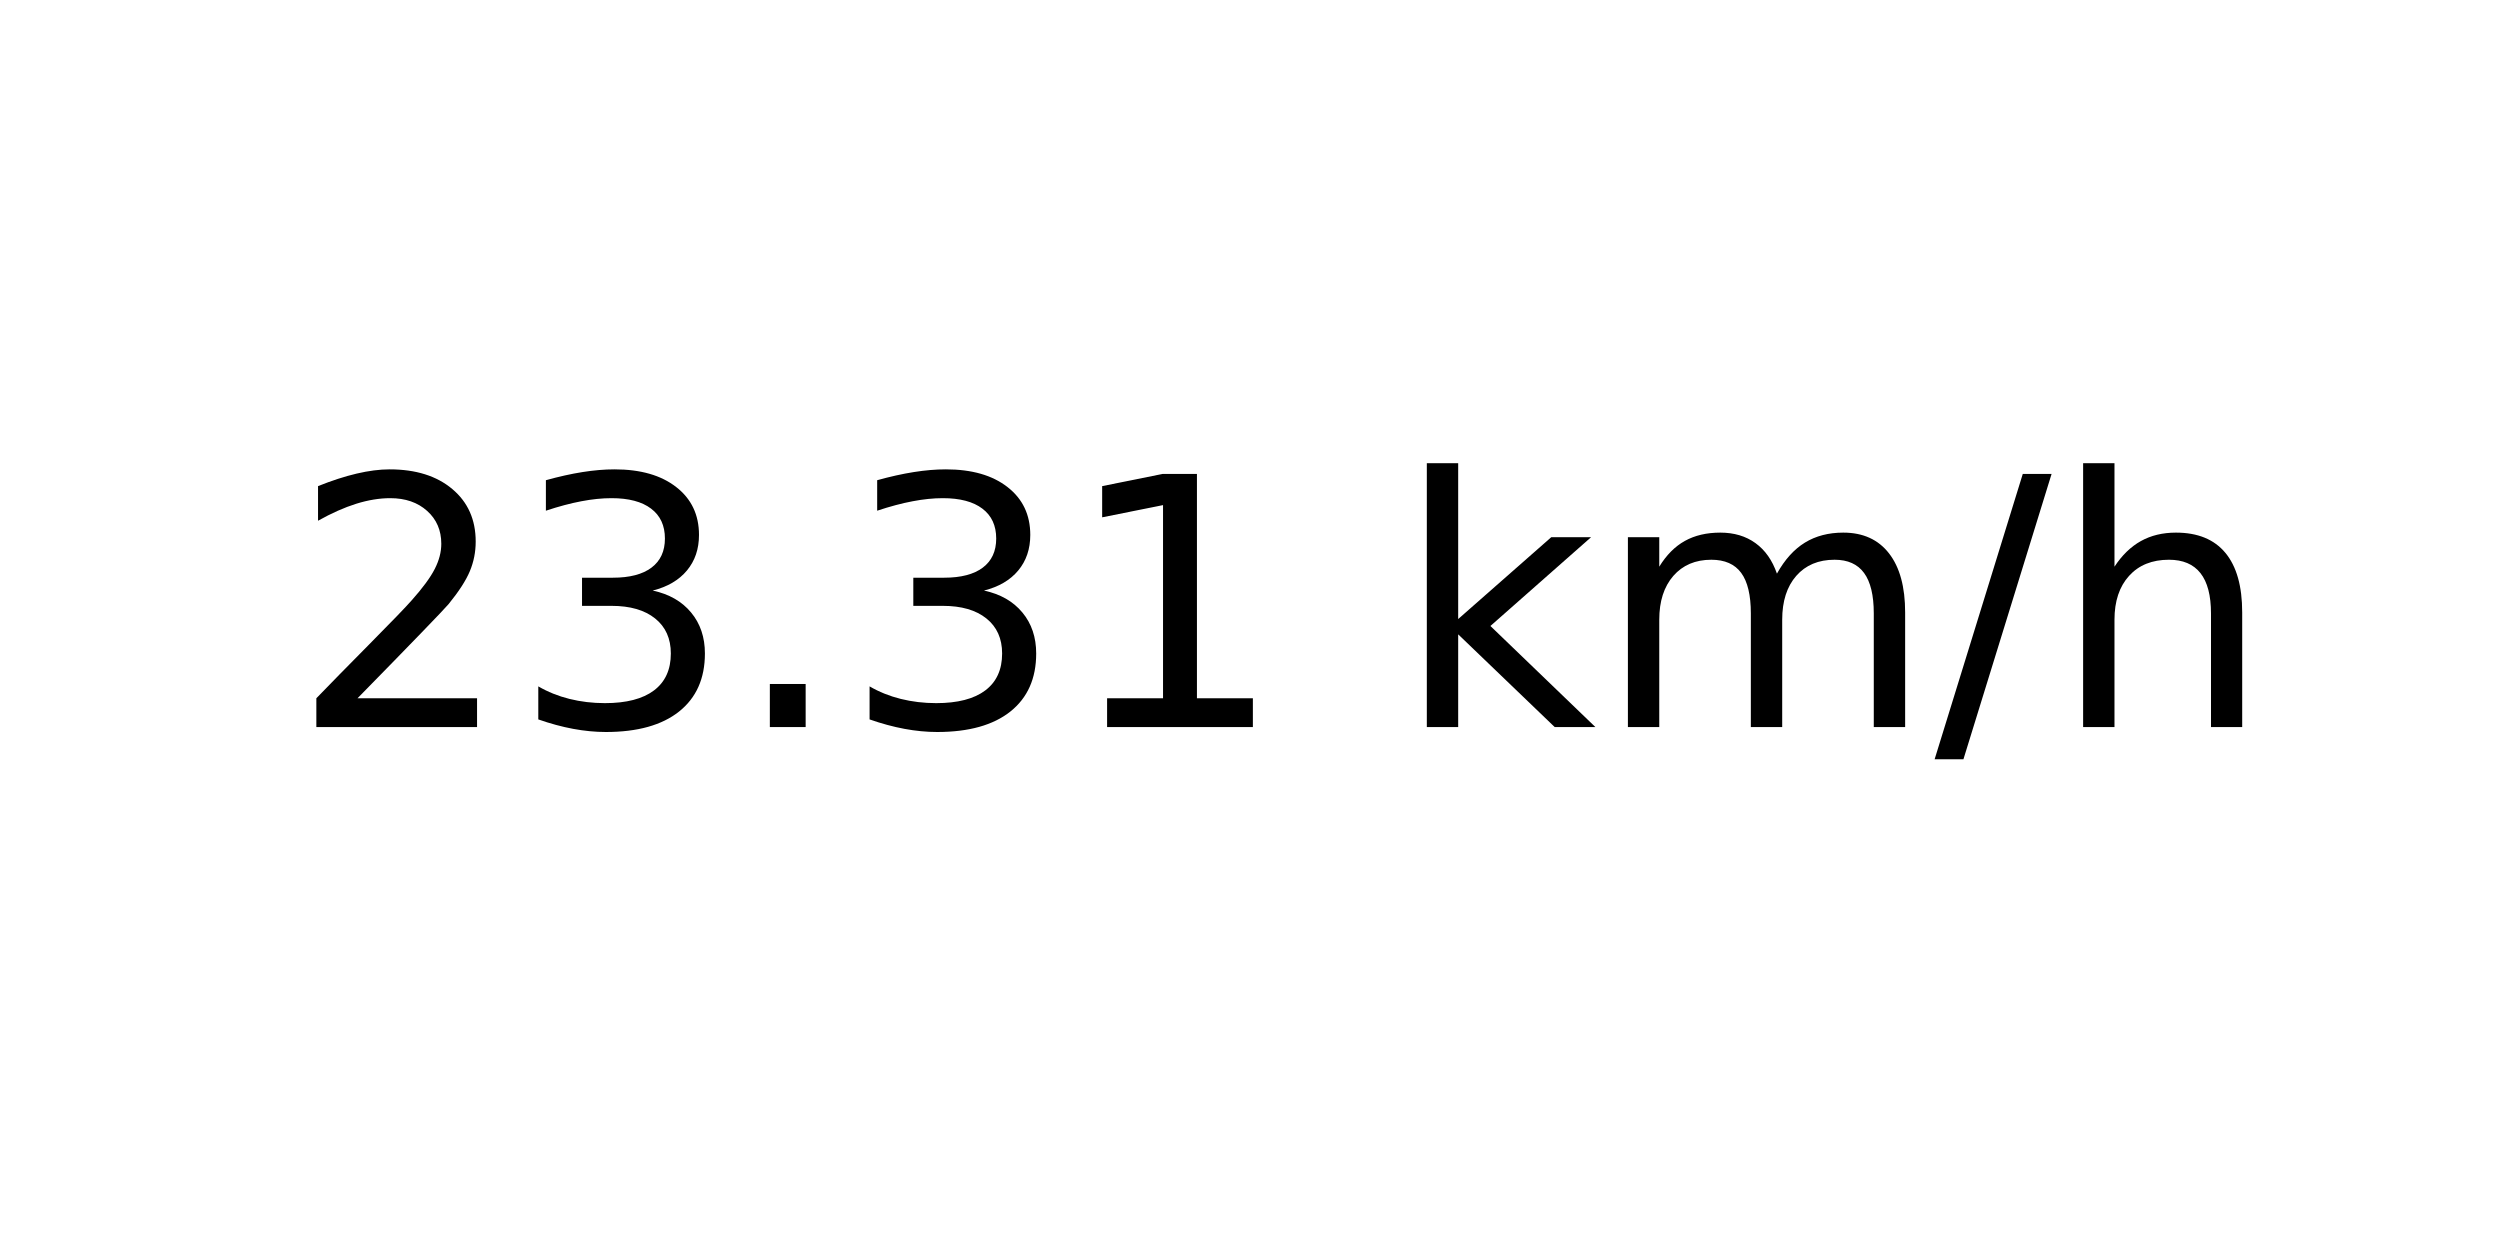
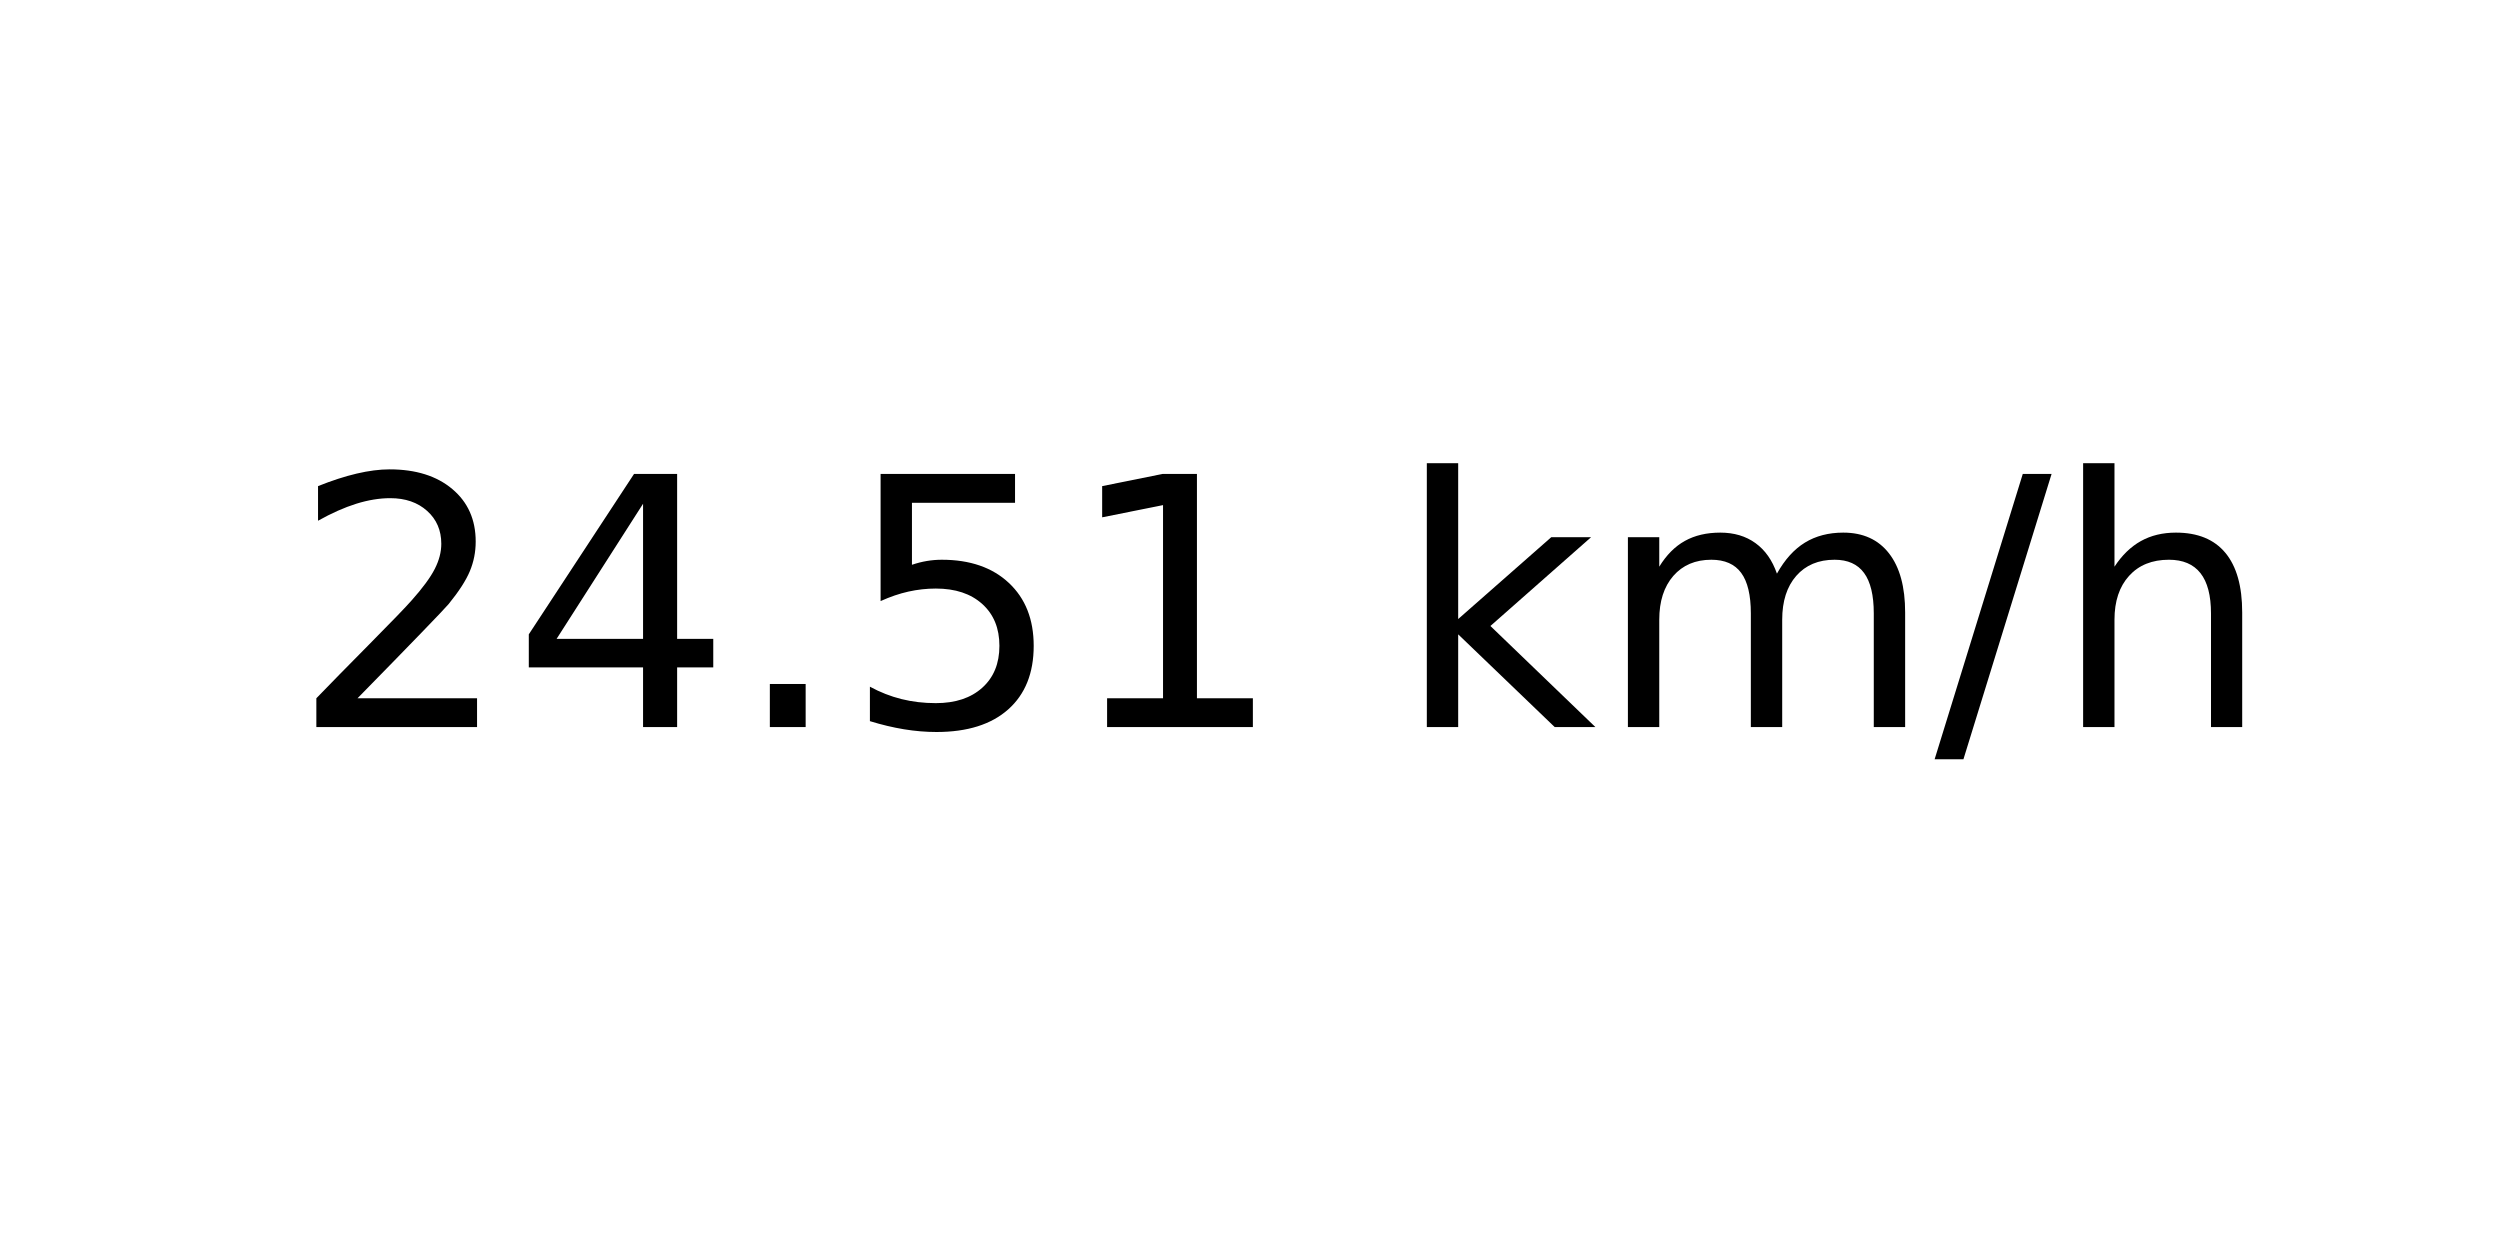
<svg xmlns="http://www.w3.org/2000/svg" xmlns:xlink="http://www.w3.org/1999/xlink" width="72pt" height="36pt" viewBox="0 0 72 36" version="1.1">
  <defs>
    <style type="text/css">*{stroke-linejoin: round; stroke-linecap: butt}</style>
  </defs>
  <g id="figure_1">
    <g id="axes_1">
      <g id="text_1">
        <g transform="translate(8.378125 20.93937) scale(0.1 -0.1)">
          <defs>
            <path id="DejaVuSans-32" d="M 1228 531  L 3431 531  L 3431 0  L 469 0  L 469 531  Q 828 903 1448 1529  Q 2069 2156 2228 2338  Q 2531 2678 2651 2914  Q 2772 3150 2772 3378  Q 2772 3750 2511 3984  Q 2250 4219 1831 4219  Q 1534 4219 1204 4116  Q 875 4013 500 3803  L 500 4441  Q 881 4594 1212 4672  Q 1544 4750 1819 4750  Q 2544 4750 2975 4387  Q 3406 4025 3406 3419  Q 3406 3131 3298 2873  Q 3191 2616 2906 2266  Q 2828 2175 2409 1742  Q 1991 1309 1228 531  z " transform="scale(0.015625)" />
-             <path id="DejaVuSans-33" d="M 2597 2516  Q 3050 2419 3304 2112  Q 3559 1806 3559 1356  Q 3559 666 3084 287  Q 2609 -91 1734 -91  Q 1441 -91 1130 -33  Q 819 25 488 141  L 488 750  Q 750 597 1062 519  Q 1375 441 1716 441  Q 2309 441 2620 675  Q 2931 909 2931 1356  Q 2931 1769 2642 2001  Q 2353 2234 1838 2234  L 1294 2234  L 1294 2753  L 1863 2753  Q 2328 2753 2575 2939  Q 2822 3125 2822 3475  Q 2822 3834 2567 4026  Q 2313 4219 1838 4219  Q 1578 4219 1281 4162  Q 984 4106 628 3988  L 628 4550  Q 988 4650 1302 4700  Q 1616 4750 1894 4750  Q 2613 4750 3031 4423  Q 3450 4097 3450 3541  Q 3450 3153 3228 2886  Q 3006 2619 2597 2516  z " transform="scale(0.015625)" />
+             <path id="DejaVuSans-34" d="M 2419 4116  L 825 1625  L 2419 1625  L 2419 4116  z M 2253 4666  L 3047 4666  L 3047 1625  L 3713 1625  L 3713 1100  L 3047 1100  L 3047 0  L 2419 0  L 2419 1100  L 313 1100  L 313 1709  L 2253 4666  z " transform="scale(0.015625)" />
            <path id="DejaVuSans-2e" d="M 684 794  L 1344 794  L 1344 0  L 684 0  L 684 794  z " transform="scale(0.015625)" />
+             <path id="DejaVuSans-35" d="M 691 4666  L 3169 4666  L 3169 4134  L 1269 4134  L 1269 2991  Q 1406 3038 1543 3061  Q 1681 3084 1819 3084  Q 2600 3084 3056 2656  Q 3513 2228 3513 1497  Q 3513 744 3044 326  Q 2575 -91 1722 -91  Q 1428 -91 1123 -41  Q 819 9 494 109  L 494 744  Q 775 591 1075 516  Q 1375 441 1709 441  Q 2250 441 2565 725  Q 2881 1009 2881 1497  Q 2881 1984 2565 2268  Q 2250 2553 1709 2553  Q 1456 2553 1204 2497  Q 953 2441 691 2322  L 691 4666  z " transform="scale(0.015625)" />
            <path id="DejaVuSans-31" d="M 794 531  L 1825 531  L 1825 4091  L 703 3866  L 703 4441  L 1819 4666  L 2450 4666  L 2450 531  L 3481 531  L 3481 0  L 794 0  L 794 531  z " transform="scale(0.015625)" />
            <path id="DejaVuSans-20" transform="scale(0.015625)" />
            <path id="DejaVuSans-6b" d="M 581 4863  L 1159 4863  L 1159 1991  L 2875 3500  L 3609 3500  L 1753 1863  L 3688 0  L 2938 0  L 1159 1709  L 1159 0  L 581 0  L 581 4863  z " transform="scale(0.015625)" />
            <path id="DejaVuSans-6d" d="M 3328 2828  Q 3544 3216 3844 3400  Q 4144 3584 4550 3584  Q 5097 3584 5394 3201  Q 5691 2819 5691 2113  L 5691 0  L 5113 0  L 5113 2094  Q 5113 2597 4934 2840  Q 4756 3084 4391 3084  Q 3944 3084 3684 2787  Q 3425 2491 3425 1978  L 3425 0  L 2847 0  L 2847 2094  Q 2847 2600 2669 2842  Q 2491 3084 2119 3084  Q 1678 3084 1418 2786  Q 1159 2488 1159 1978  L 1159 0  L 581 0  L 581 3500  L 1159 3500  L 1159 2956  Q 1356 3278 1631 3431  Q 1906 3584 2284 3584  Q 2666 3584 2933 3390  Q 3200 3197 3328 2828  z " transform="scale(0.015625)" />
            <path id="DejaVuSans-2f" d="M 1625 4666  L 2156 4666  L 531 -594  L 0 -594  L 1625 4666  z " transform="scale(0.015625)" />
            <path id="DejaVuSans-68" d="M 3513 2113  L 3513 0  L 2938 0  L 2938 2094  Q 2938 2591 2744 2837  Q 2550 3084 2163 3084  Q 1697 3084 1428 2787  Q 1159 2491 1159 1978  L 1159 0  L 581 0  L 581 4863  L 1159 4863  L 1159 2956  Q 1366 3272 1645 3428  Q 1925 3584 2291 3584  Q 2894 3584 3203 3211  Q 3513 2838 3513 2113  z " transform="scale(0.015625)" />
          </defs>
          <use xlink:href="#DejaVuSans-32" />
-           <use xlink:href="#DejaVuSans-33" x="63.623" />
+           <use xlink:href="#DejaVuSans-34" x="63.623" />
          <use xlink:href="#DejaVuSans-2e" x="127.246" />
-           <use xlink:href="#DejaVuSans-33" x="159.033" />
+           <use xlink:href="#DejaVuSans-35" x="159.033" />
          <use xlink:href="#DejaVuSans-31" x="222.656" />
          <use xlink:href="#DejaVuSans-20" x="286.279" />
          <use xlink:href="#DejaVuSans-6b" x="318.066" />
          <use xlink:href="#DejaVuSans-6d" x="375.977" />
          <use xlink:href="#DejaVuSans-2f" x="473.389" />
          <use xlink:href="#DejaVuSans-68" x="507.08" />
        </g>
      </g>
    </g>
  </g>
</svg>
